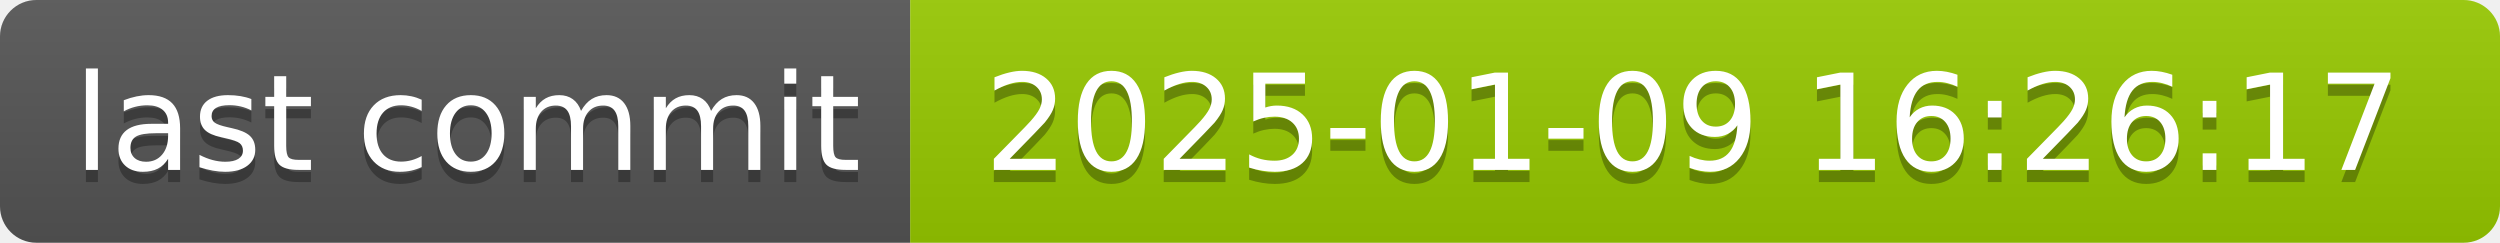
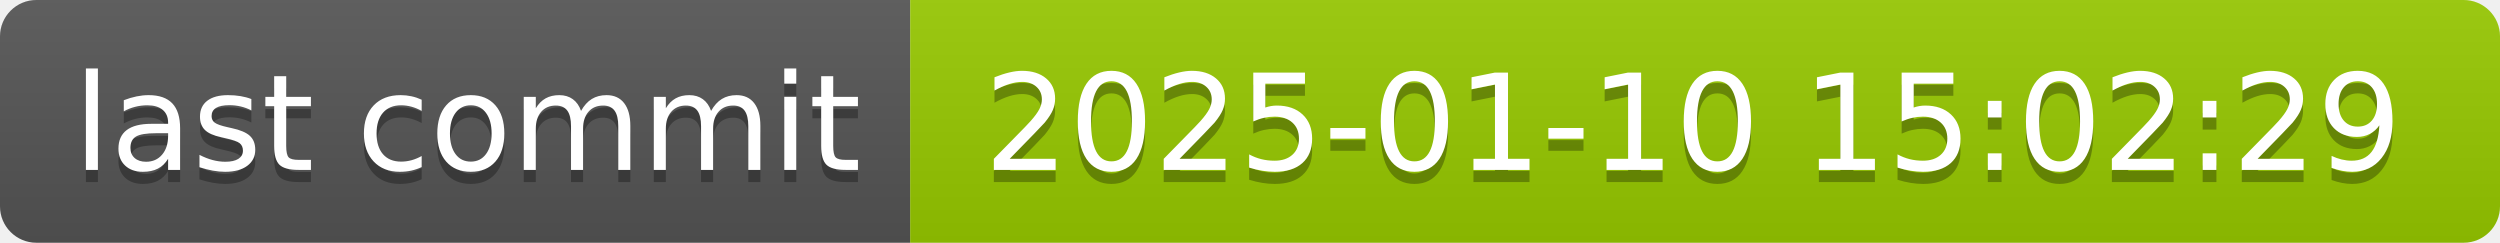
- <svg xmlns="http://www.w3.org/2000/svg" width="206" height="20" role="img" aria-label="last commit: 2025-01-09 16:26:17">
+ <svg xmlns="http://www.w3.org/2000/svg" width="206" height="20" role="img" aria-label="last commit: 2025-01-10 15:02:29">
  <linearGradient id="s" x2="0" y2="100%">
    <stop offset="0" stop-color="#bbb" stop-opacity=".1" />
    <stop offset="1" stop-opacity=".1" />
  </linearGradient>
  <clipPath id="r">
    <rect width="206" height="20" rx="3" fill="#fff" />
  </clipPath>
  <g clip-path="url(#r)">
    <rect width="75" height="20" fill="#555" />
    <rect x="75" width="131" height="20" fill="#97ca00" />
    <rect width="206" height="20" fill="url(#s)" />
  </g>
  <g fill="#fff" text-anchor="middle" font-family="Verdana,Geneva,DejaVu Sans,sans-serif" text-rendering="geometricPrecision" font-size="110">
    <text aria-hidden="true" x="385" y="150" fill="#010101" fill-opacity=".3" transform="scale(.1)" textLength="650">last commit</text>
    <text x="385" y="140" transform="scale(.1)" fill="#fff" textLength="650">last commit</text>
-     <text aria-hidden="true" x="1395" y="150" fill="#010101" fill-opacity=".3" transform="scale(.1)" textLength="1210">2025-01-09 16:26:17</text>
-     <text x="1395" y="140" transform="scale(.1)" fill="#fff" textLength="1210">2025-01-09 16:26:17</text>
+     <text aria-hidden="true" x="1395" y="150" fill="#010101" fill-opacity=".3" transform="scale(.1)" textLength="1210">2025-01-10 15:02:29</text>
+     <text x="1395" y="140" transform="scale(.1)" fill="#fff" textLength="1210">2025-01-10 15:02:29</text>
  </g>
</svg>
